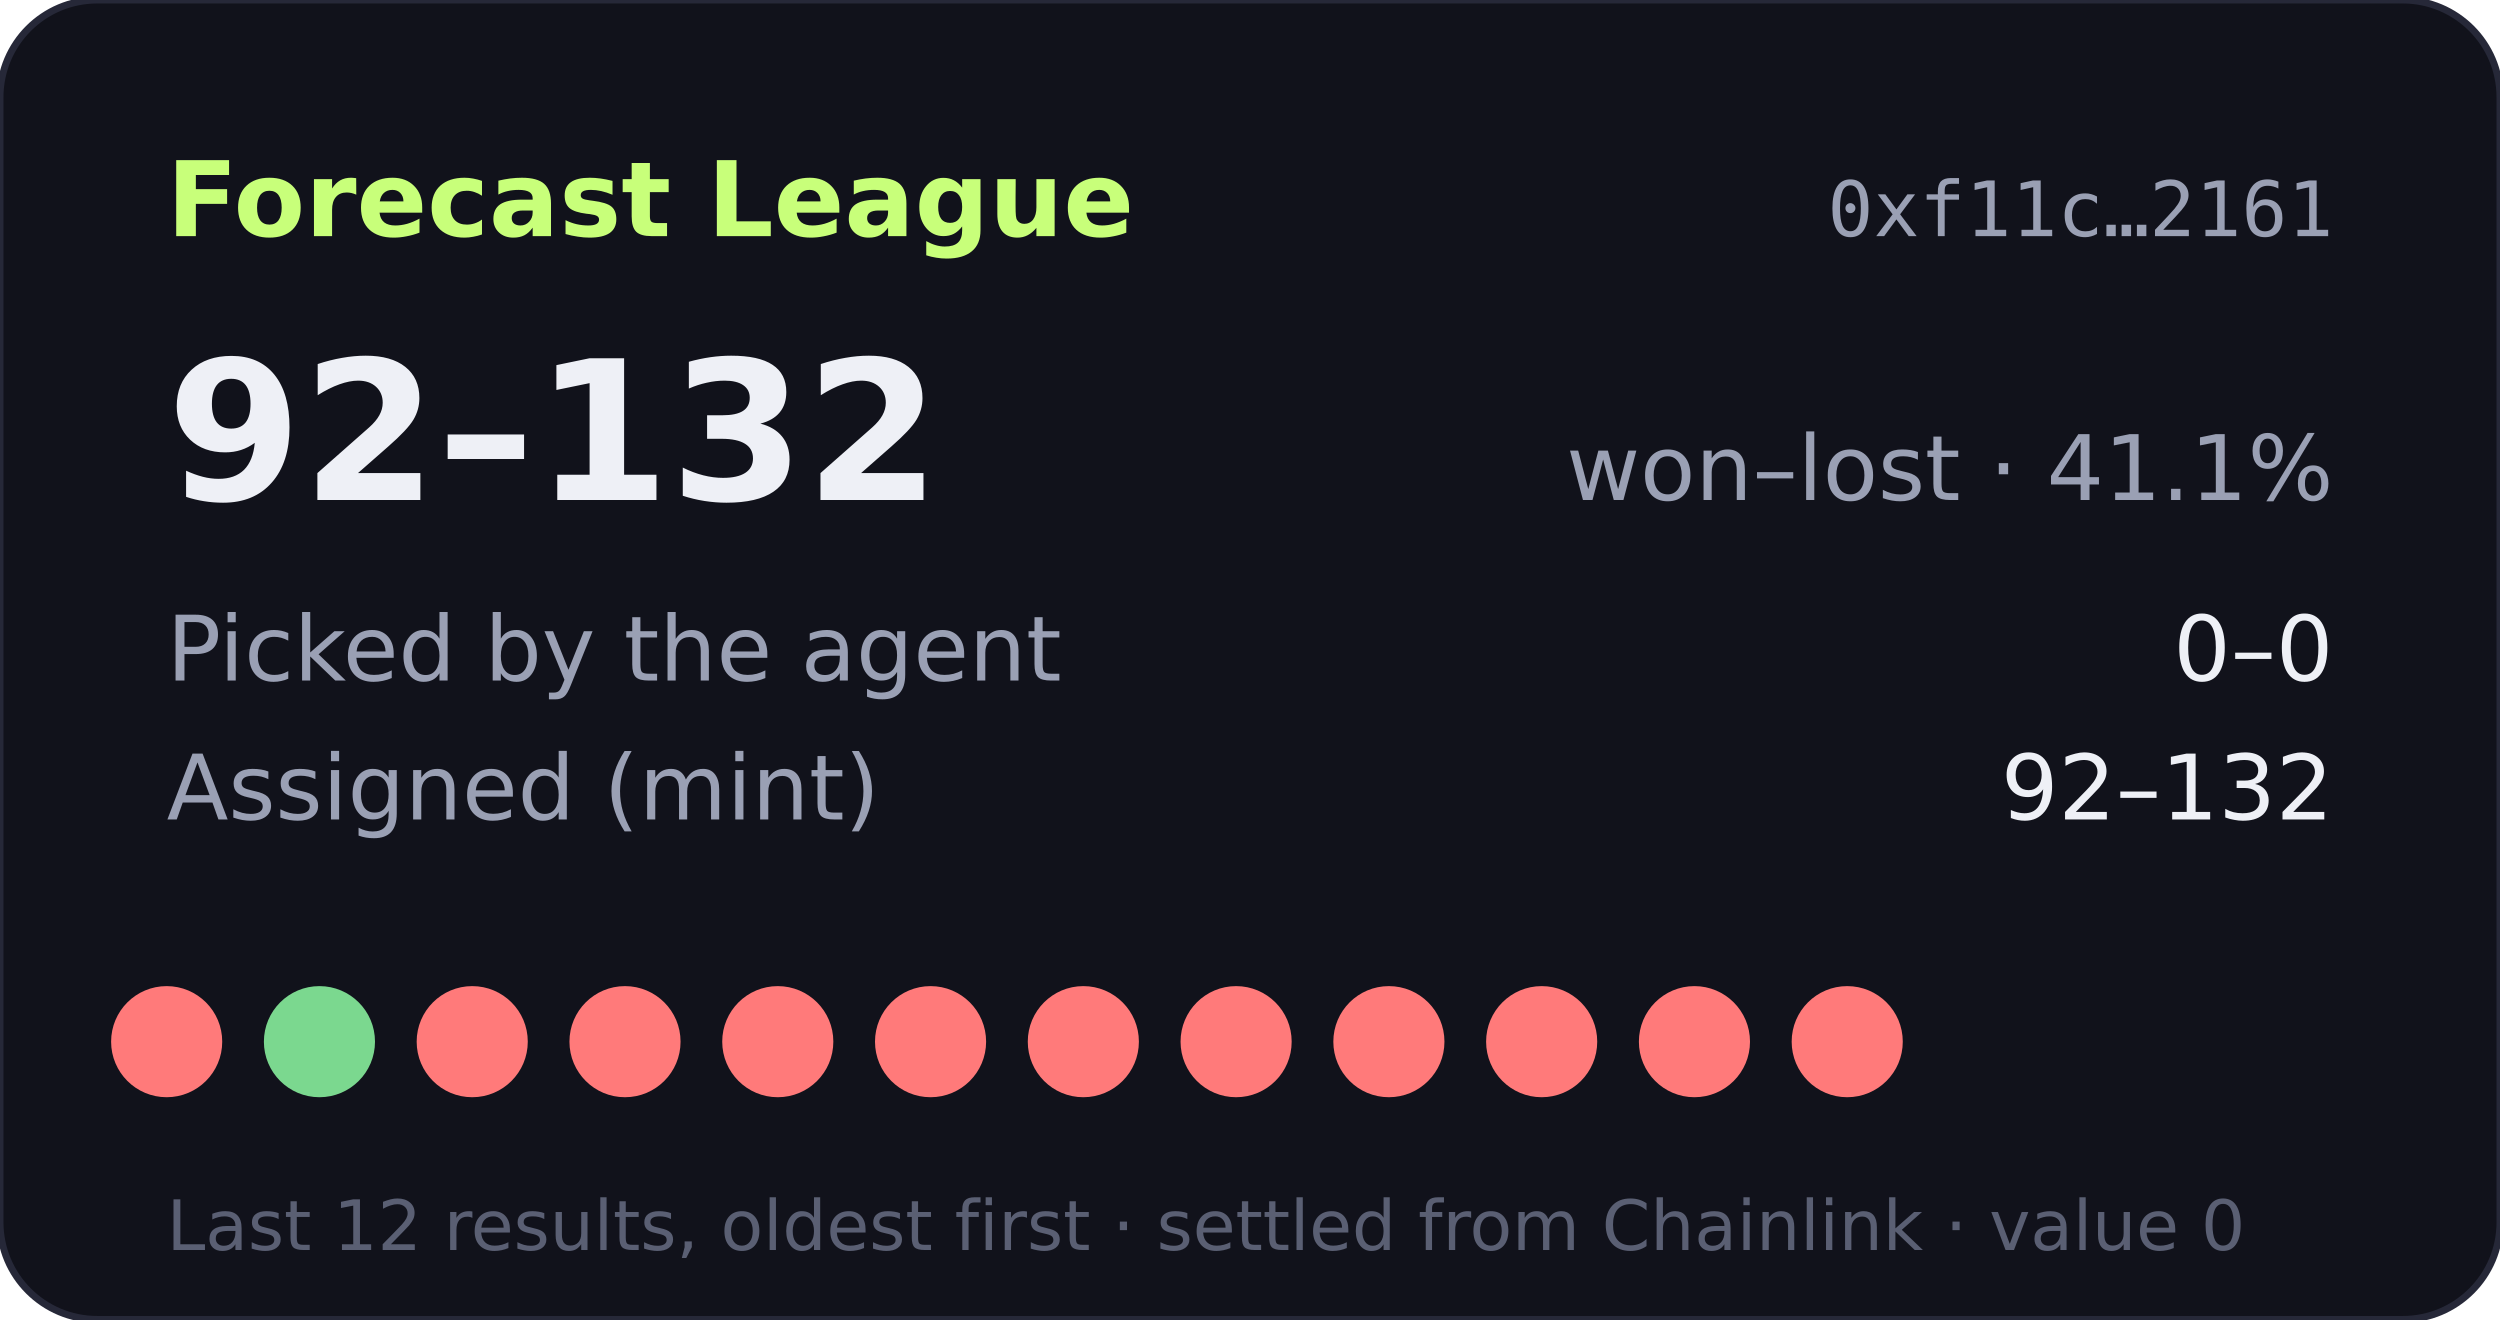
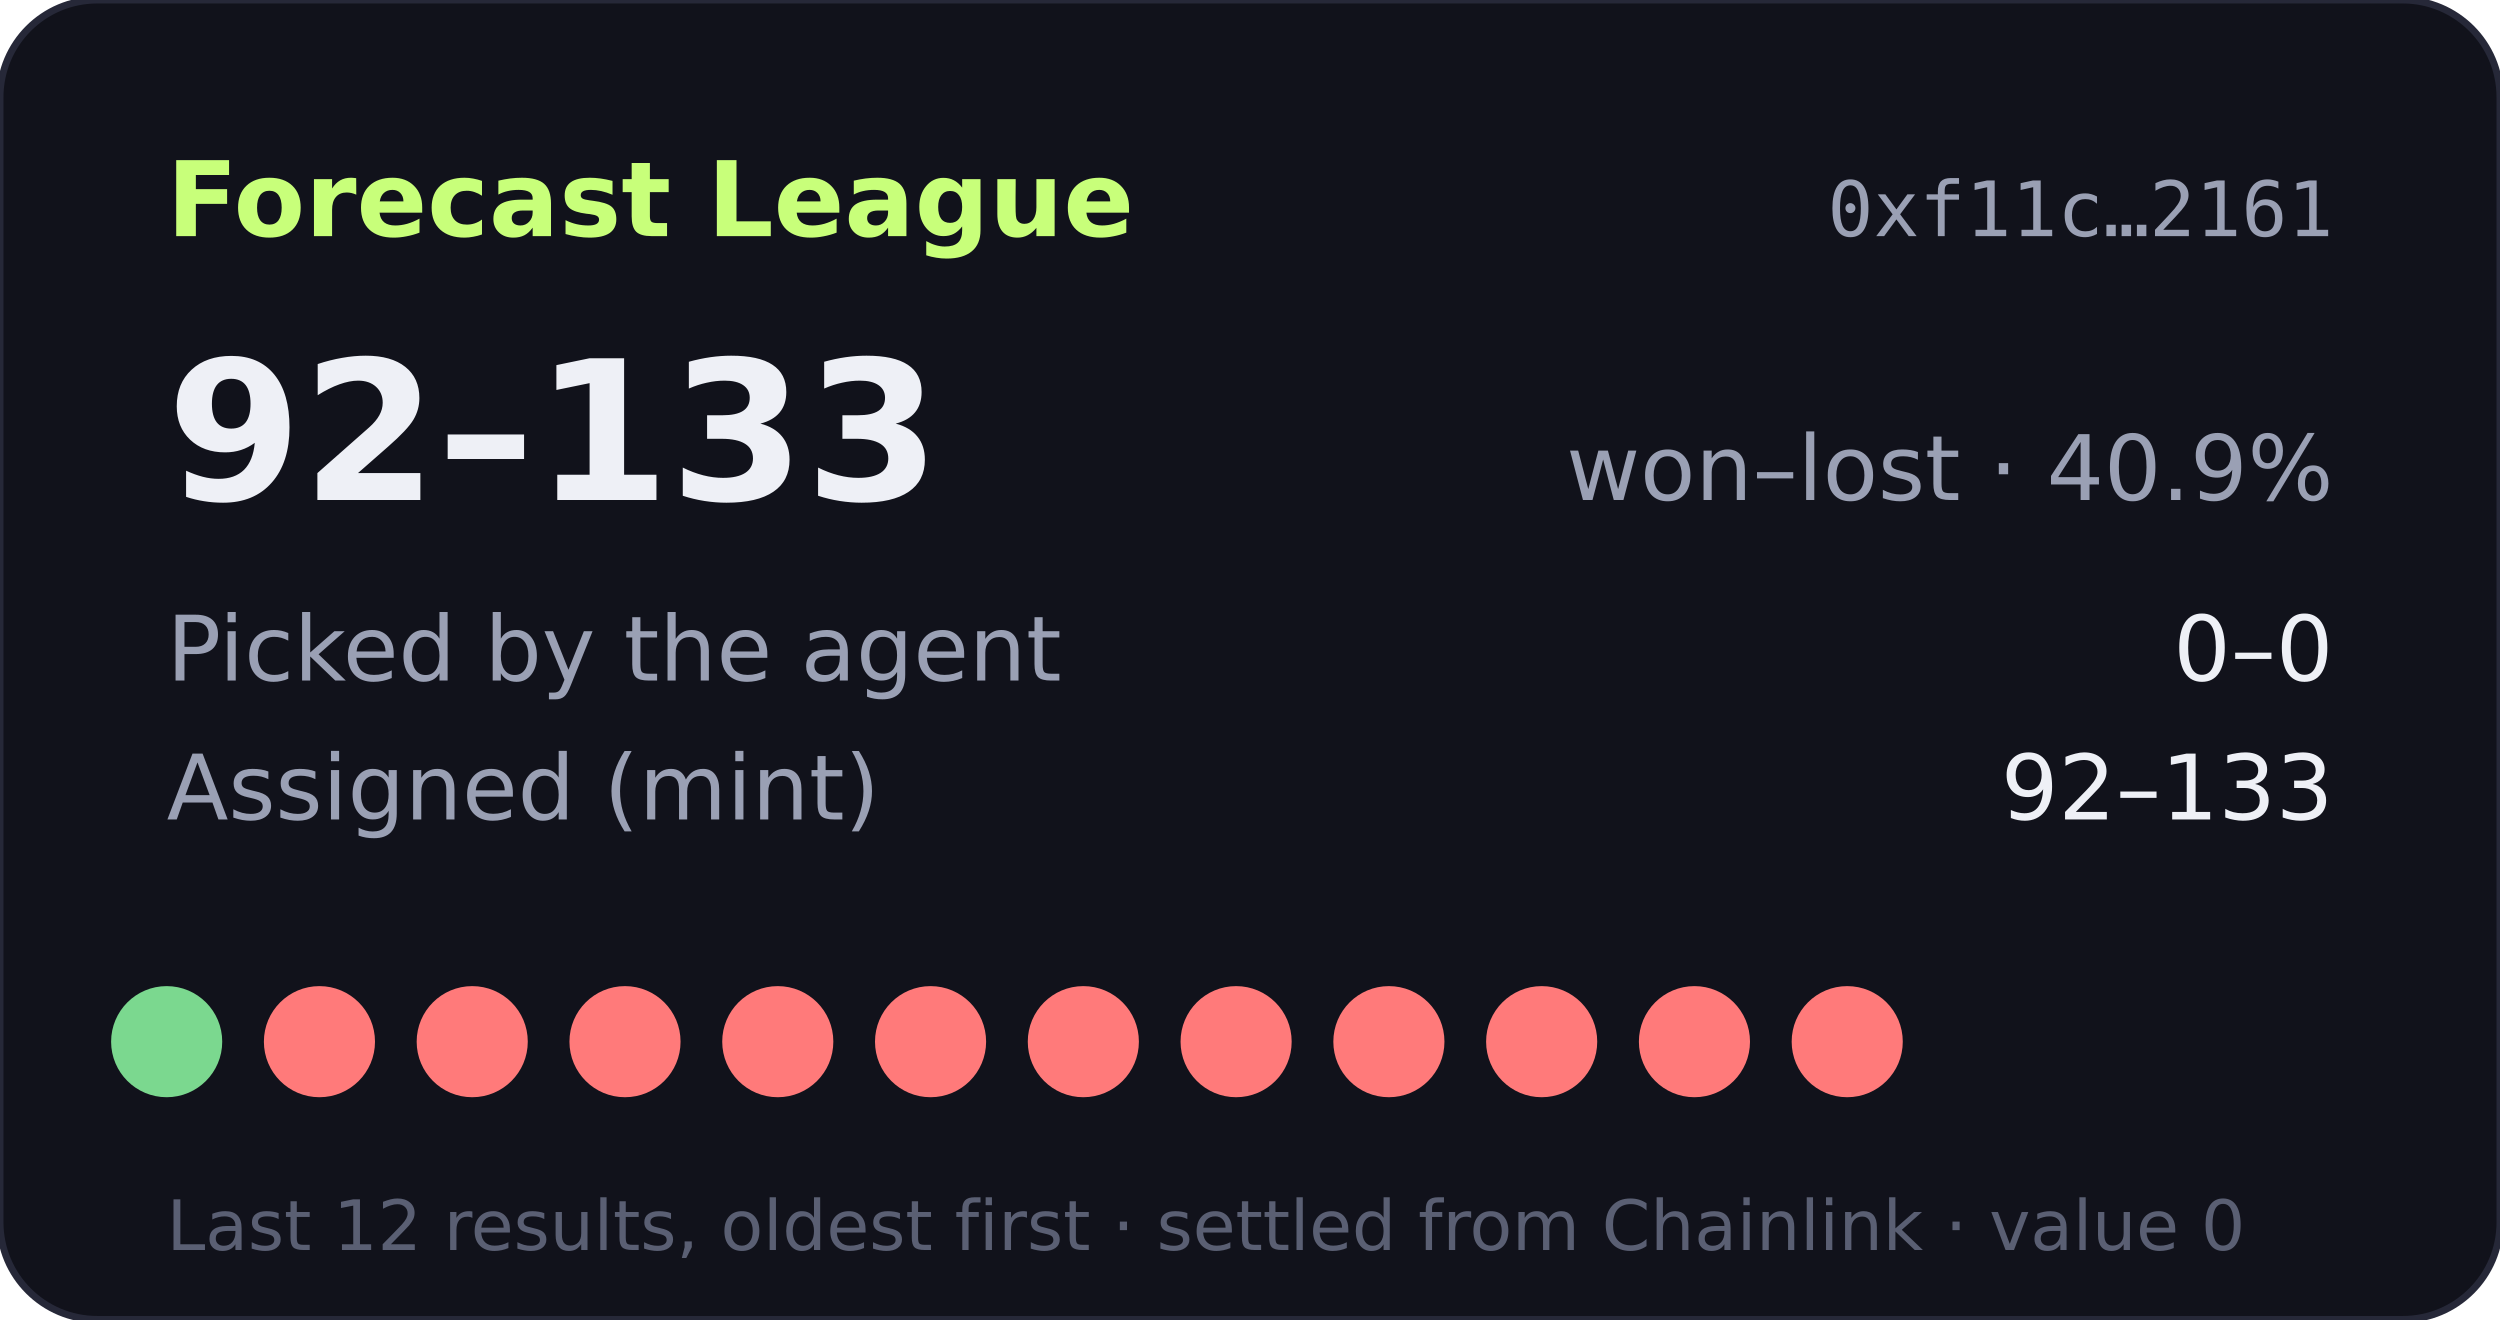
- <svg xmlns="http://www.w3.org/2000/svg" width="360" height="190" viewBox="0 0 360 190" role="img" aria-label="Forecast League record 92-132">
+ <svg xmlns="http://www.w3.org/2000/svg" width="360" height="190" viewBox="0 0 360 190" role="img" aria-label="Forecast League record 92-133">
  <rect width="360" height="190" rx="14" fill="#11121b" stroke="#262838" />
  <text x="24" y="34" fill="#c8ff7a" font-size="15" font-weight="700" font-family="Verdana,DejaVu Sans,sans-serif">Forecast League</text>
  <text x="336" y="34" fill="#9aa0b4" font-size="11" text-anchor="end" font-family="monospace">0xf11c…2161</text>
  <g font-family="Verdana,DejaVu Sans,sans-serif">
-     <text x="24" y="72" fill="#eef0f6" font-size="28" font-weight="700">92–132</text>
-     <text x="336" y="72" fill="#9aa0b4" font-size="13" text-anchor="end">won–lost · 41.1%</text>
+     <text x="24" y="72" fill="#eef0f6" font-size="28" font-weight="700">92–133</text>
+     <text x="336" y="72" fill="#9aa0b4" font-size="13" text-anchor="end">won–lost · 40.9%</text>
    <text x="24" y="98" fill="#9aa0b4" font-size="13">Picked by the agent</text>
    <text x="336" y="98" fill="#eef0f6" font-size="13" text-anchor="end">0–0</text>
    <text x="24" y="118" fill="#9aa0b4" font-size="13">Assigned (mint)</text>
-     <text x="336" y="118" fill="#eef0f6" font-size="13" text-anchor="end">92–132</text>
-     <circle cx="24" cy="150" r="8" fill="#ff7a7a" />
-     <circle cx="46" cy="150" r="8" fill="#7bd88f" />
+     <text x="336" y="118" fill="#eef0f6" font-size="13" text-anchor="end">92–133</text>
+     <circle cx="24" cy="150" r="8" fill="#7bd88f" />
+     <circle cx="46" cy="150" r="8" fill="#ff7a7a" />
    <circle cx="68" cy="150" r="8" fill="#ff7a7a" />
    <circle cx="90" cy="150" r="8" fill="#ff7a7a" />
    <circle cx="112" cy="150" r="8" fill="#ff7a7a" />
    <circle cx="134" cy="150" r="8" fill="#ff7a7a" />
    <circle cx="156" cy="150" r="8" fill="#ff7a7a" />
    <circle cx="178" cy="150" r="8" fill="#ff7a7a" />
    <circle cx="200" cy="150" r="8" fill="#ff7a7a" />
    <circle cx="222" cy="150" r="8" fill="#ff7a7a" />
    <circle cx="244" cy="150" r="8" fill="#ff7a7a" />
    <circle cx="266" cy="150" r="8" fill="#ff7a7a" />
    <text x="24" y="180" fill="#5a5f73" font-size="10">Last 12 results, oldest first · settled from Chainlink · value 0</text>
  </g>
</svg>
